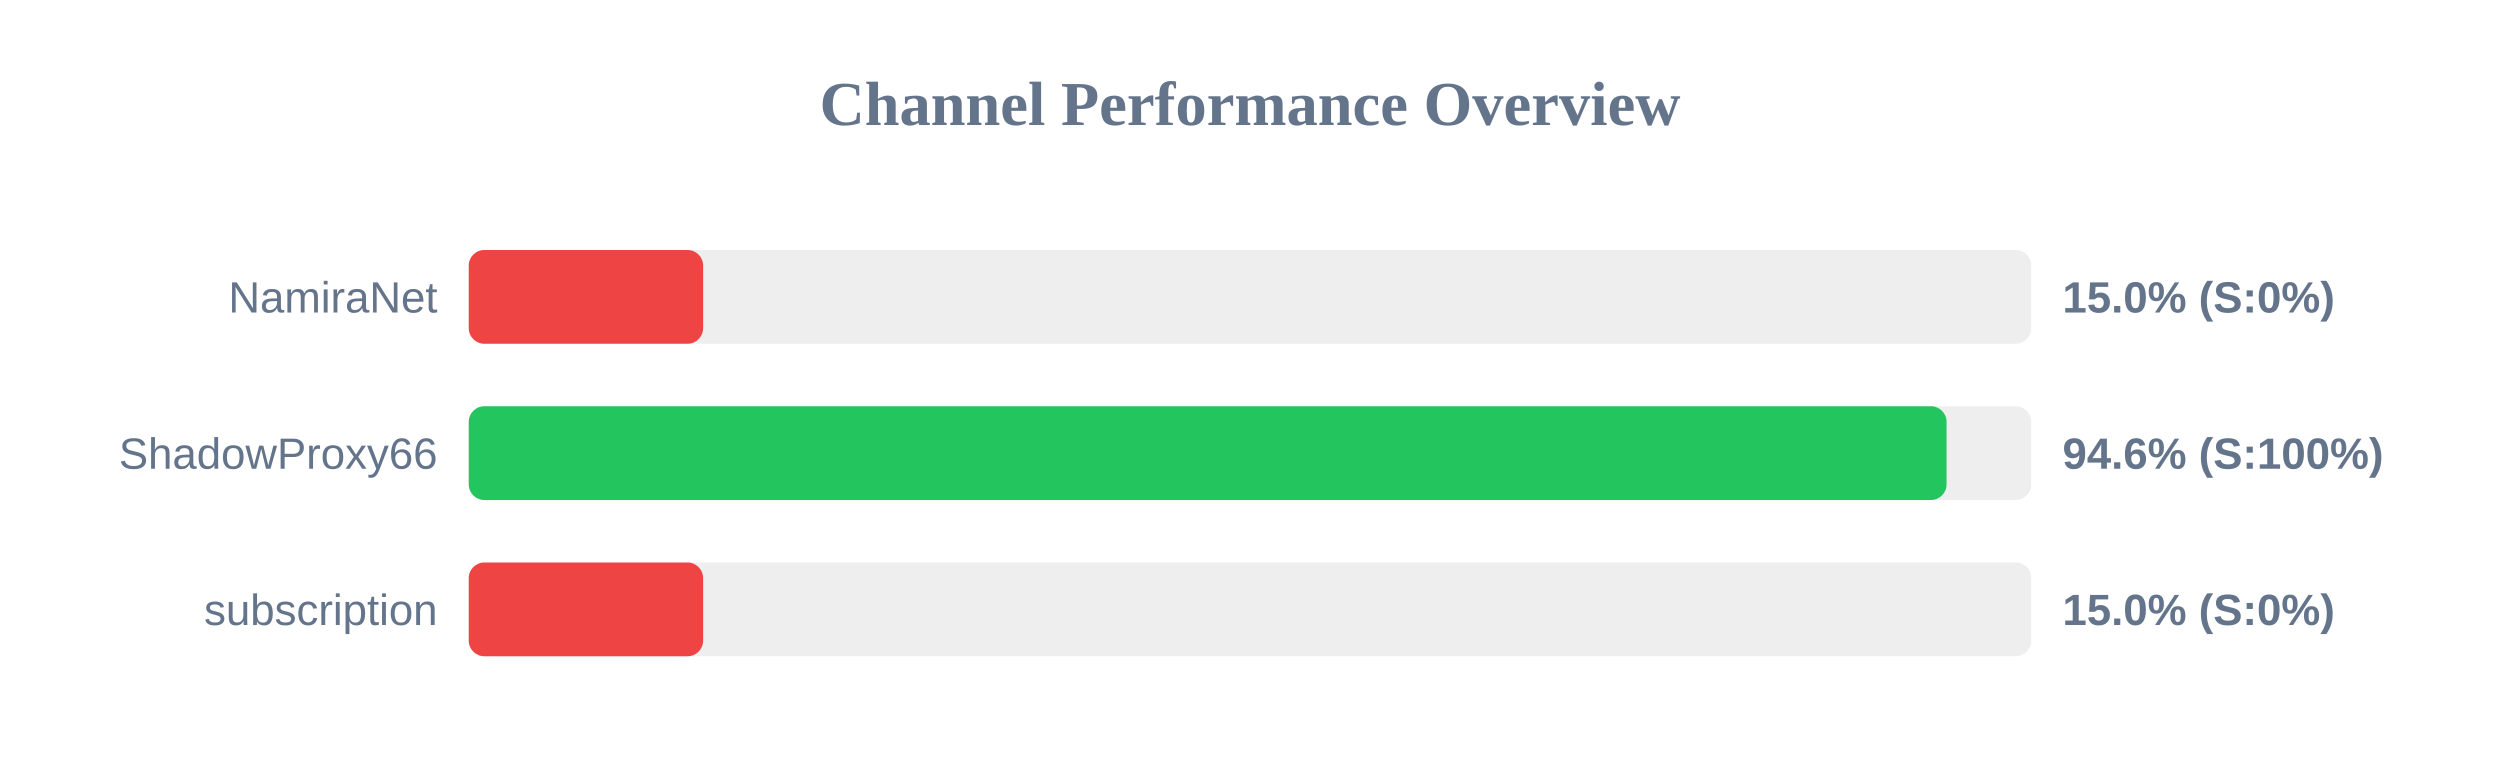
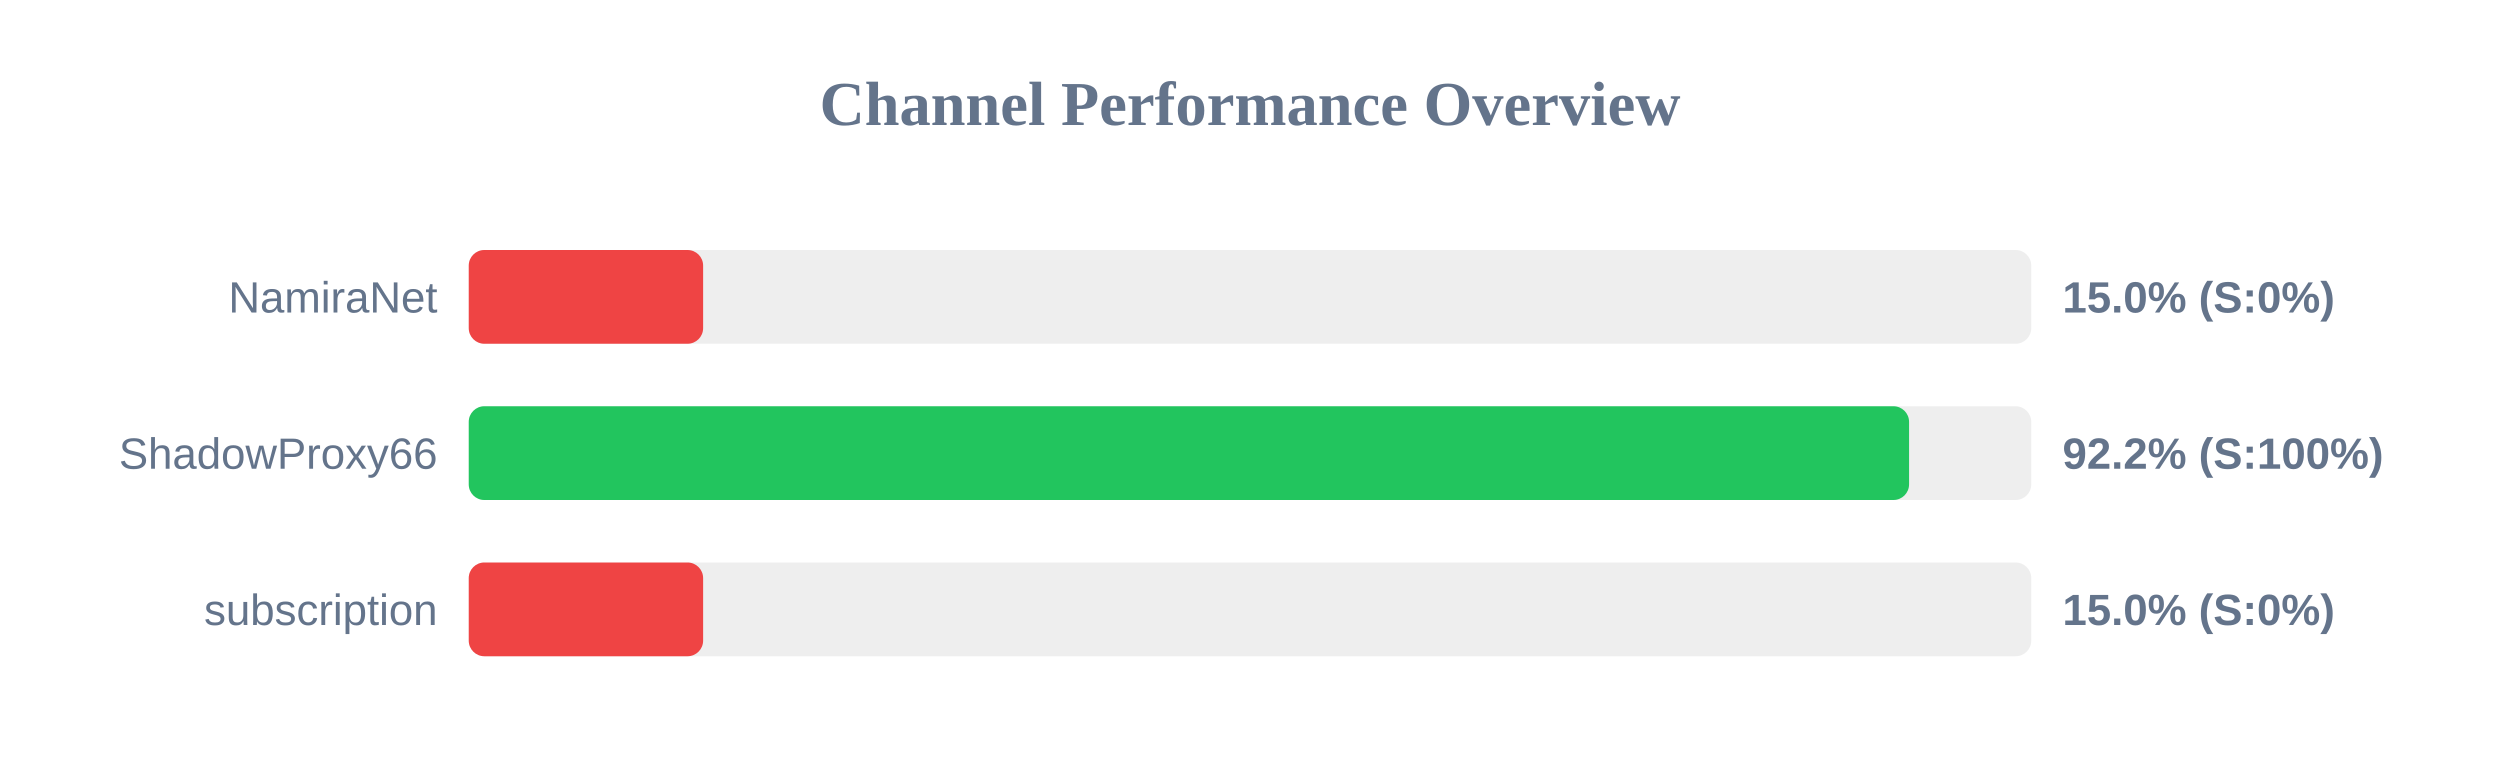
<svg xmlns="http://www.w3.org/2000/svg" width="800" height="250" version="1.1">
  <style>
        .row { font: 14px Arial; fill: #64748b; }
        .score { font: bold 14px Arial; fill: #64748b; }
    </style>
  <text x="400" y="40" text-anchor="middle" font-size="20px" font-weight="bold" fill="#64748b">Channel Performance Overview</text>
  <rect x="150" y="80" width="500" height="30" fill="#eee" rx="5" />
  <rect x="150" y="80" width="75.0" height="30" fill="#ef4444" rx="5" />
  <text x="140" y="100" text-anchor="end" class="row">NamiraNet</text>
  <text x="660" y="100" text-anchor="start" class="score">15.0% (S:0%)</text>
  <rect x="150" y="130" width="500" height="30" fill="#eee" rx="5" />
-   <rect x="150" y="130" width="472.9" height="30" fill="#22c55e" rx="5" />
+   <rect x="150" y="130" width="460.9" height="30" fill="#22c55e" rx="5" />
  <text x="140" y="150" text-anchor="end" class="row">ShadowProxy66</text>
-   <text x="660" y="150" text-anchor="start" class="score">94.6% (S:100%)</text>
+   <text x="660" y="150" text-anchor="start" class="score">92.2% (S:100%)</text>
  <rect x="150" y="180" width="500" height="30" fill="#eee" rx="5" />
  <rect x="150" y="180" width="75.0" height="30" fill="#ef4444" rx="5" />
  <text x="140" y="200" text-anchor="end" class="row">subscription</text>
  <text x="660" y="200" text-anchor="start" class="score">15.0% (S:0%)</text>
</svg>
